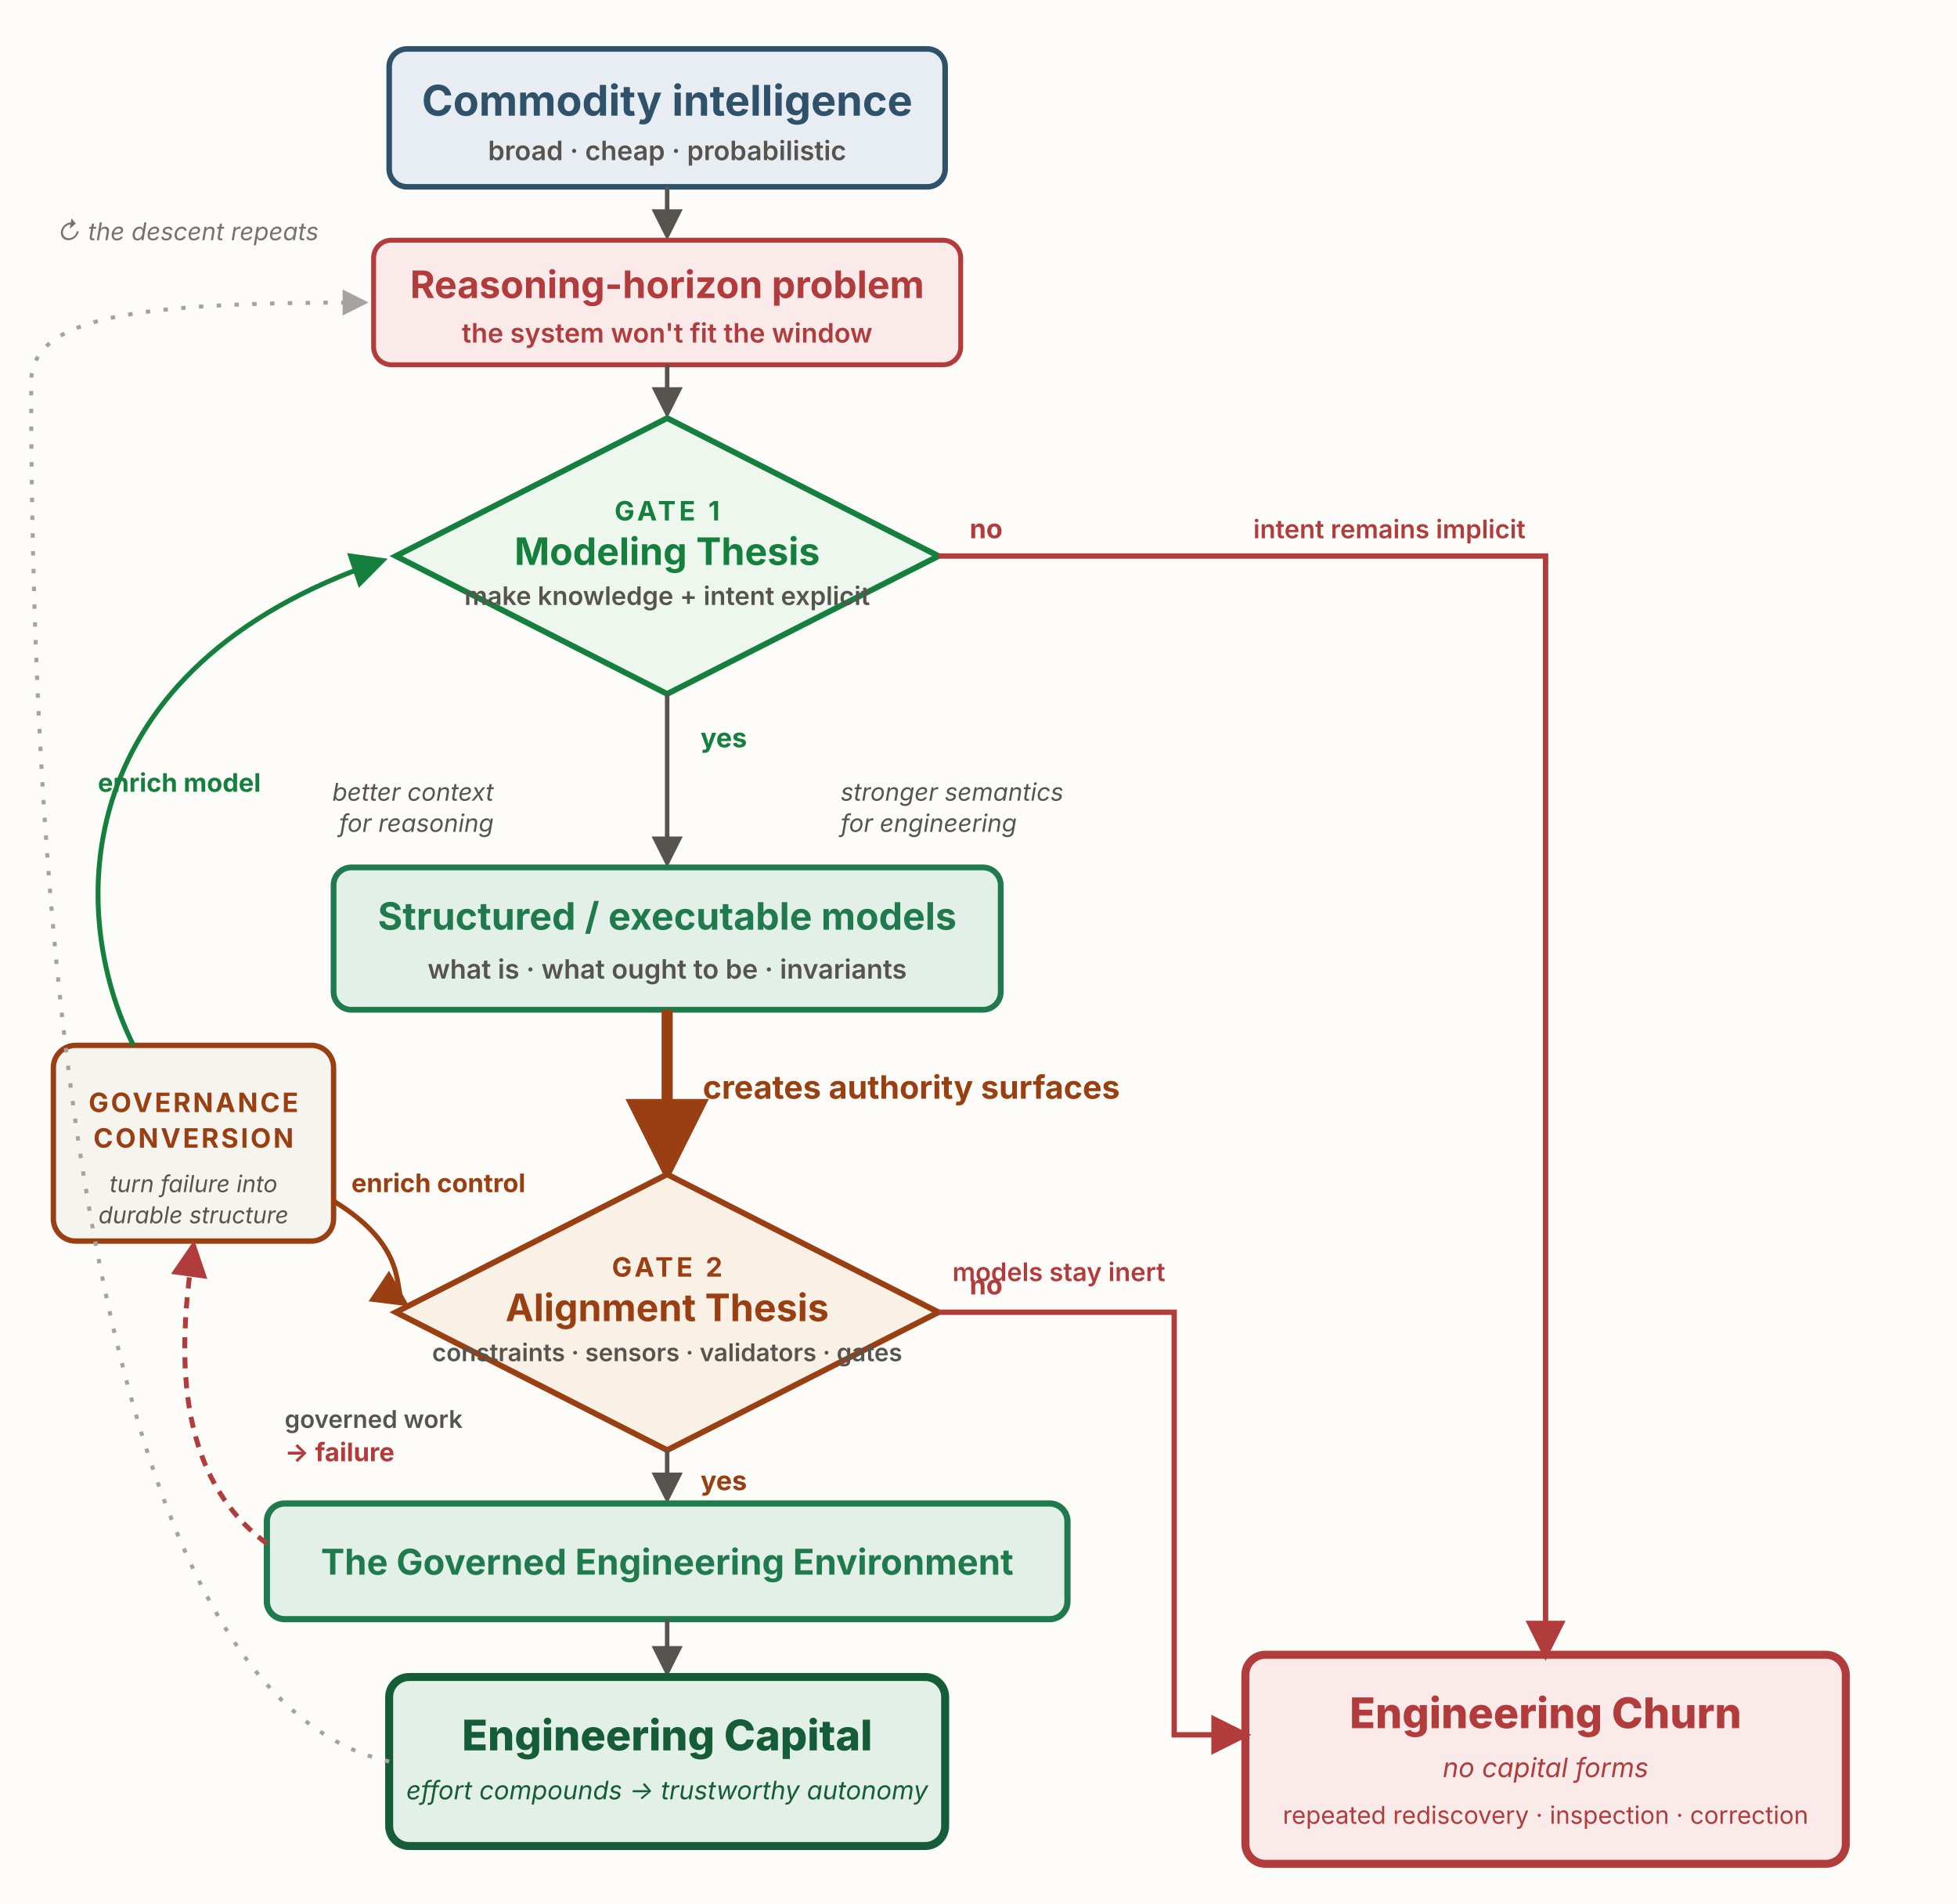
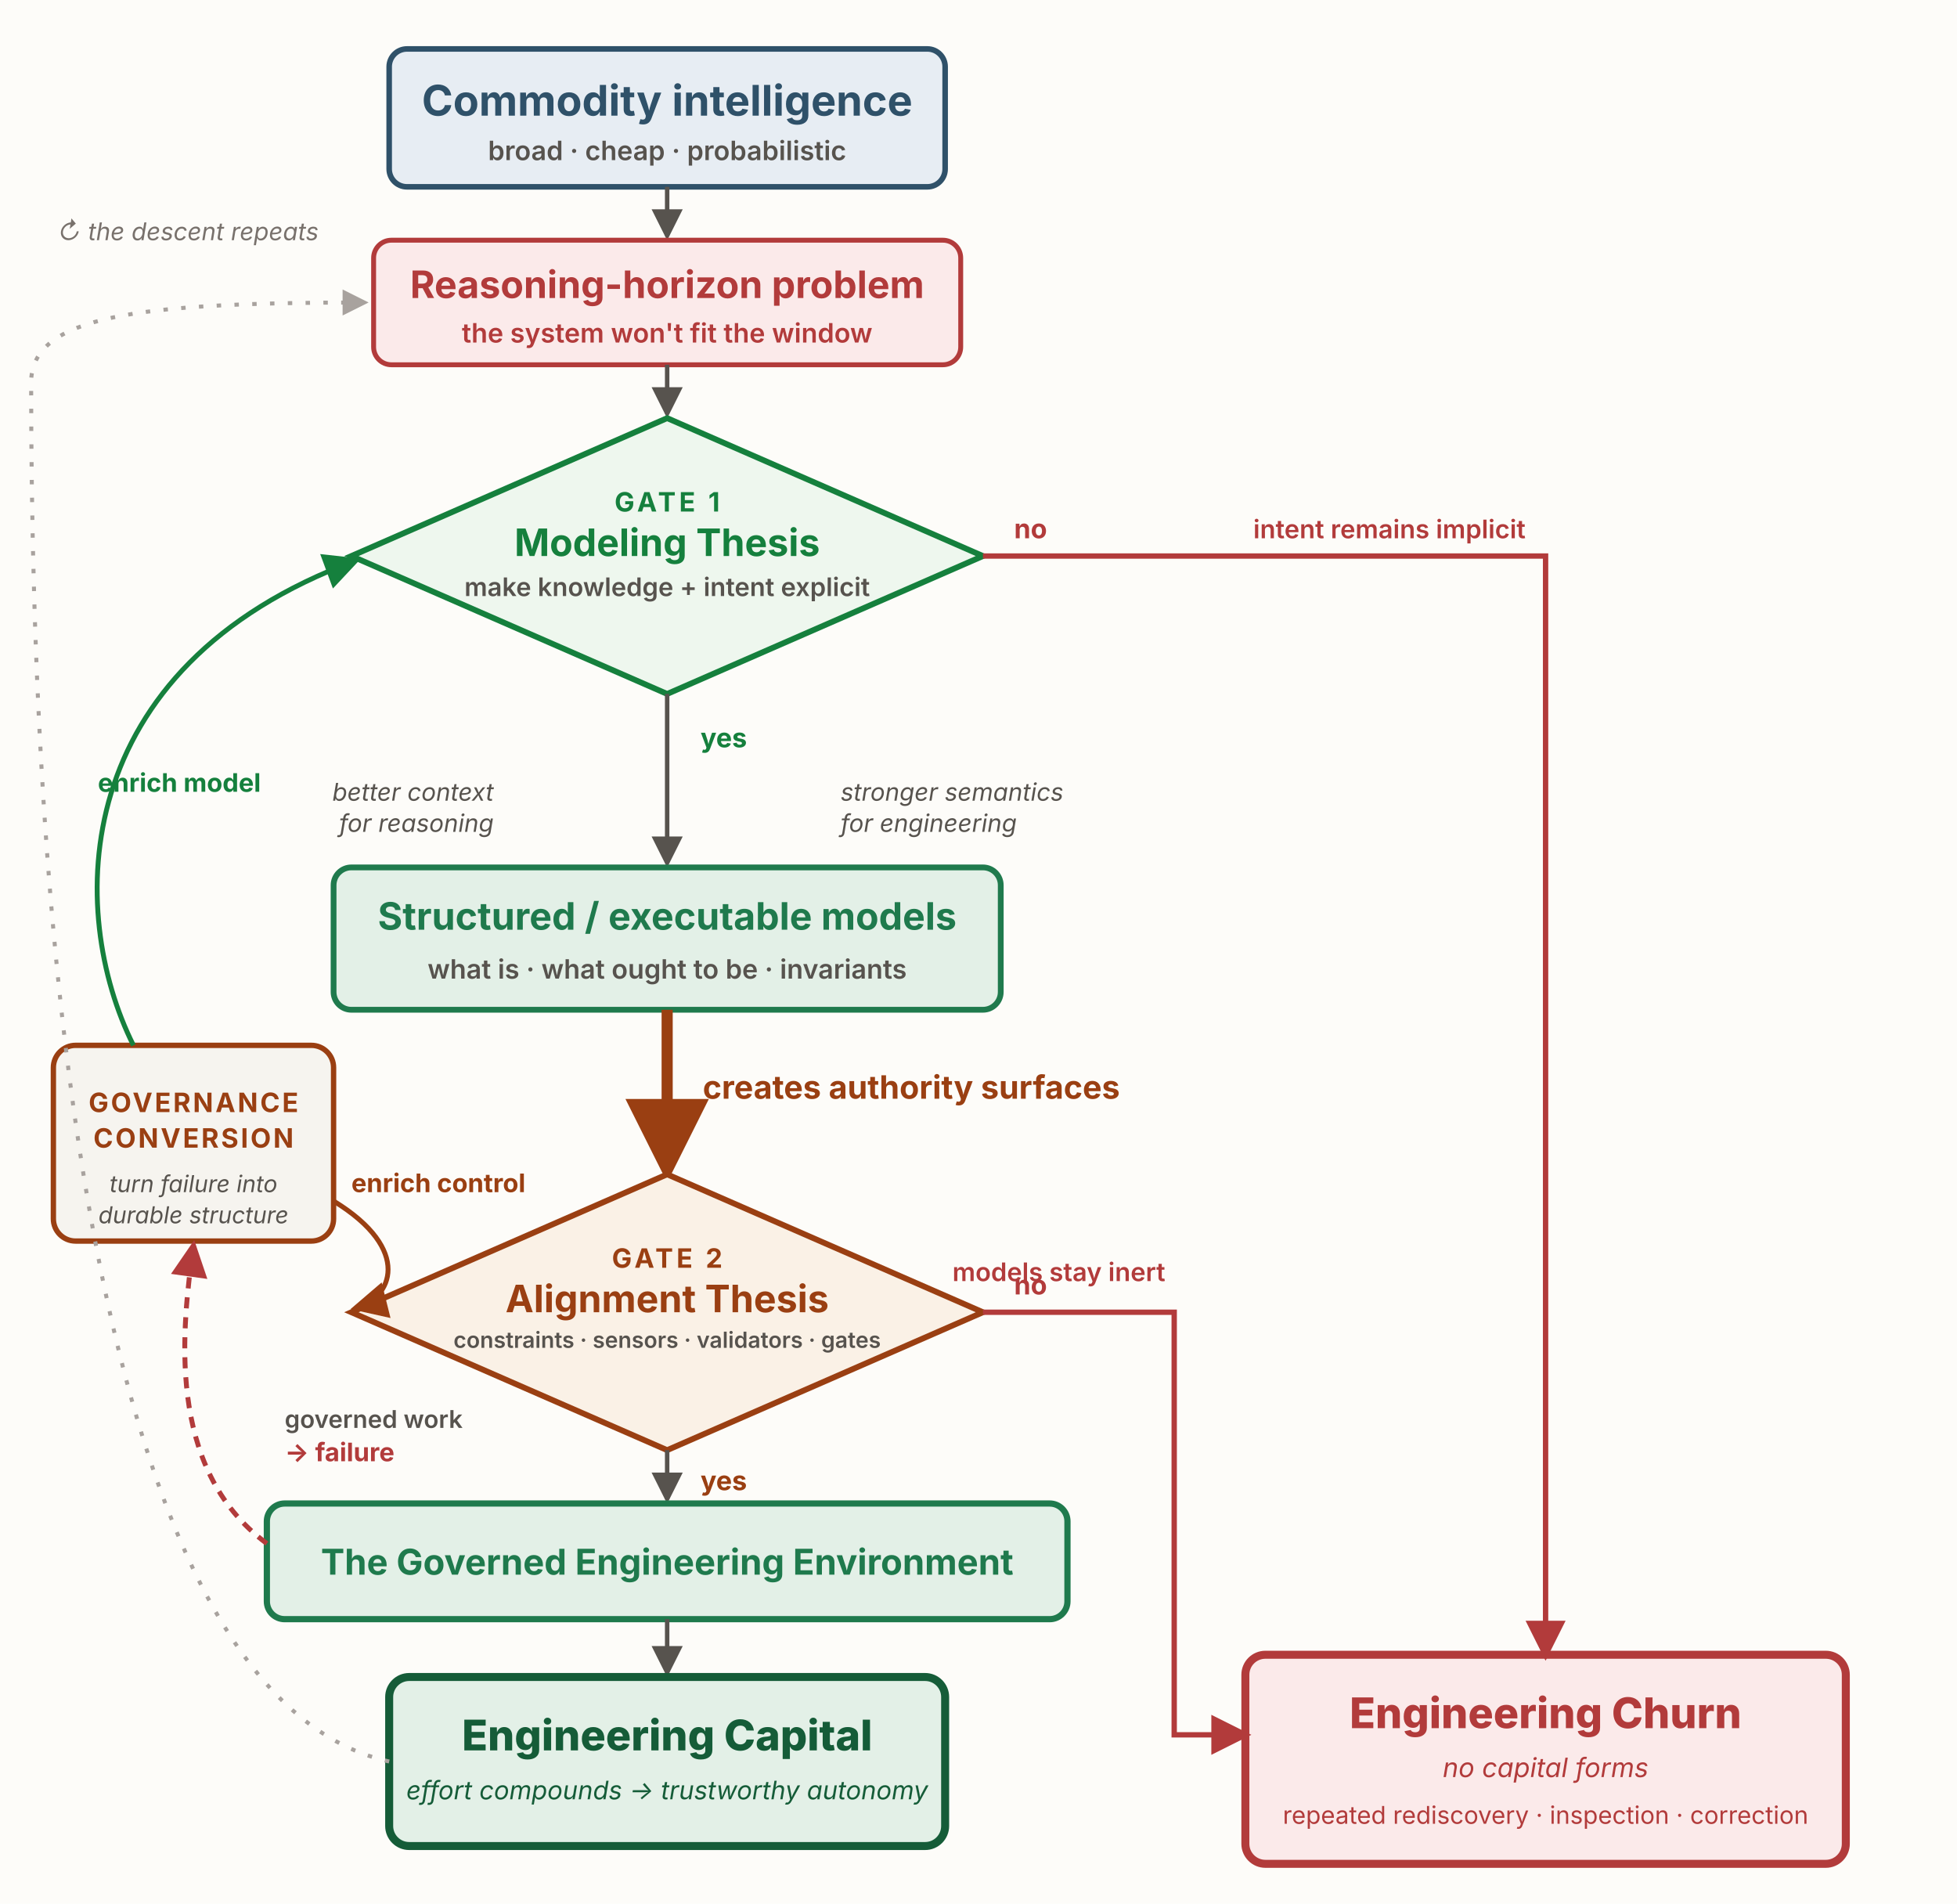
<svg xmlns="http://www.w3.org/2000/svg" viewBox="0 0 880 856" width="880" height="856" role="group" aria-labelledby="mmTitle mmDesc" font-family="'Source Sans 3', -apple-system, 'Segoe UI', sans-serif">
  <defs>
    <marker id="mm-ah" viewBox="0 0 10 10" refX="8.5" refY="5" markerWidth="7" markerHeight="7" orient="auto-start-reverse">
      <path d="M0,0 L10,5 L0,10 z" fill="#57534e" />
    </marker>
    <marker id="mm-ah-rust" viewBox="0 0 10 10" refX="8.5" refY="5" markerWidth="7.5" markerHeight="7.5" orient="auto-start-reverse">
      <path d="M0,0 L10,5 L0,10 z" fill="#9a3f12" />
    </marker>
    <marker id="mm-ah-green" viewBox="0 0 10 10" refX="8.5" refY="5" markerWidth="7.5" markerHeight="7.5" orient="auto-start-reverse">
      <path d="M0,0 L10,5 L0,10 z" fill="#15803d" />
    </marker>
    <marker id="mm-ah-churn" viewBox="0 0 10 10" refX="8.5" refY="5" markerWidth="7.5" markerHeight="7.5" orient="auto-start-reverse">
      <path d="M0,0 L10,5 L0,10 z" fill="#b23b3b" />
    </marker>
    <marker id="mm-ah-mute" viewBox="0 0 10 10" refX="8.5" refY="5" markerWidth="6.5" markerHeight="6.5" orient="auto-start-reverse">
      <path d="M0,0 L10,5 L0,10 z" fill="#a8a29e" />
    </marker>
  </defs>
  <rect x="0" y="0" width="880" height="856" fill="#fdfcf9" />
  <rect x="175" y="22" width="250" height="62" rx="8" fill="#e7edf3" stroke="#2f5169" stroke-width="2.5" />
  <text x="300" y="52" text-anchor="middle" font-size="19" font-weight="700" fill="#2f5169">Commodity intelligence</text>
  <text x="300" y="72" text-anchor="middle" font-size="12" font-weight="600" fill="#57534e">broad · cheap · probabilistic</text>
  <path d="M300,84 L300,106" fill="none" stroke="#57534e" stroke-width="2" marker-end="url(#mm-ah)" />
  <rect x="168" y="108" width="264" height="56" rx="8" fill="#fbeaea" stroke="#b23b3b" stroke-width="2.2" />
  <text x="300" y="134" text-anchor="middle" font-size="17" font-weight="700" fill="#b23b3b">Reasoning-horizon problem</text>
  <text x="300" y="154" text-anchor="middle" font-size="12" font-weight="600" fill="#b23b3b">the system won't fit the window</text>
  <path d="M300,164 L300,186" fill="none" stroke="#57534e" stroke-width="2" marker-end="url(#mm-ah)" />
-   <polygon points="300,188 422,250 300,312 178,250" fill="#eef7ee" stroke="#15803d" stroke-width="2.6" />
-   <text x="300" y="234" text-anchor="middle" font-size="12" font-weight="700" letter-spacing="1.5" fill="#15803d">GATE 1</text>
-   <text x="300" y="254" text-anchor="middle" font-size="17" font-weight="700" fill="#15803d">Modeling Thesis</text>
-   <text x="300" y="272" text-anchor="middle" font-size="11.5" font-weight="600" fill="#57534e">make knowledge + intent explicit</text>
+   <polygon points="300,188 442,250 300,312 158,250" fill="#eef7ee" stroke="#15803d" stroke-width="2.6" />
+   <text x="300" y="230" text-anchor="middle" font-size="12" font-weight="700" letter-spacing="1.5" fill="#15803d">GATE 1</text>
+   <text x="300" y="250" text-anchor="middle" font-size="17" font-weight="700" fill="#15803d">Modeling Thesis</text>
+   <text x="300" y="268" text-anchor="middle" font-size="11.5" font-weight="600" fill="#57534e">make knowledge + intent explicit</text>
  <path d="M300,312 L300,388" fill="none" stroke="#57534e" stroke-width="2" marker-end="url(#mm-ah)" />
  <text x="315" y="336" text-anchor="start" font-size="12" font-weight="700" fill="#15803d">yes</text>
  <text x="222" y="360" text-anchor="end" font-size="11" font-style="italic" fill="#57534e">better context</text>
  <text x="222" y="374" text-anchor="end" font-size="11" font-style="italic" fill="#57534e">for reasoning</text>
  <text x="378" y="360" text-anchor="start" font-size="11" font-style="italic" fill="#57534e">stronger semantics</text>
  <text x="378" y="374" text-anchor="start" font-size="11" font-style="italic" fill="#57534e">for engineering</text>
  <rect x="150" y="390" width="300" height="64" rx="8" fill="#e3f0e7" stroke="#1f7a4d" stroke-width="2.6" />
  <text x="300" y="418" text-anchor="middle" font-size="17" font-weight="700" fill="#1f7a4d">Structured / executable models</text>
  <text x="300" y="440" text-anchor="middle" font-size="12" font-weight="600" fill="#57534e">what is · what ought to be · invariants</text>
  <path d="M300,454 L300,526" fill="none" stroke="#9a3f12" stroke-width="5" marker-end="url(#mm-ah-rust)" />
  <text x="316" y="494" text-anchor="start" font-size="14.5" font-weight="700" fill="#9a3f12">creates authority surfaces</text>
-   <polygon points="300,528 422,590 300,652 178,590" fill="#faf1e6" stroke="#9a3f12" stroke-width="2.6" />
-   <text x="300" y="574" text-anchor="middle" font-size="12" font-weight="700" letter-spacing="1.5" fill="#9a3f12">GATE 2</text>
-   <text x="300" y="594" text-anchor="middle" font-size="17" font-weight="700" fill="#9a3f12">Alignment Thesis</text>
-   <text x="300" y="612" text-anchor="middle" font-size="11" font-weight="600" fill="#57534e">constraints · sensors · validators · gates</text>
+   <polygon points="300,528 442,590 300,652 158,590" fill="#faf1e6" stroke="#9a3f12" stroke-width="2.6" />
+   <text x="300" y="570" text-anchor="middle" font-size="12" font-weight="700" letter-spacing="1.5" fill="#9a3f12">GATE 2</text>
+   <text x="300" y="590" text-anchor="middle" font-size="17" font-weight="700" fill="#9a3f12">Alignment Thesis</text>
+   <text x="300" y="606" text-anchor="middle" font-size="10" font-weight="600" fill="#57534e">constraints · sensors · validators · gates</text>
  <path d="M300,652 L300,674" fill="none" stroke="#57534e" stroke-width="2" marker-end="url(#mm-ah)" />
  <text x="315" y="670" text-anchor="start" font-size="12" font-weight="700" fill="#9a3f12">yes</text>
  <rect x="120" y="676" width="360" height="52" rx="8" fill="#e3f0e7" stroke="#1f7a4d" stroke-width="2.8" />
  <text x="300" y="708" text-anchor="middle" font-size="16" font-weight="700" fill="#1f7a4d">The Governed Engineering Environment</text>
  <path d="M300,728 L300,752" fill="none" stroke="#57534e" stroke-width="2" marker-end="url(#mm-ah)" />
  <rect x="175" y="754" width="250" height="76" rx="9" fill="#e3f0e7" stroke="#155c38" stroke-width="3.6" />
  <text x="300" y="787" text-anchor="middle" font-size="19" font-weight="800" fill="#155c38">Engineering Capital</text>
  <text x="300" y="809" text-anchor="middle" font-size="11.5" font-style="italic" fill="#155c38">effort compounds → trustworthy autonomy</text>
  <rect x="560" y="744" width="270" height="94" rx="9" fill="#fbeaea" stroke="#b23b3b" stroke-width="3.6" />
  <text x="695" y="777" text-anchor="middle" font-size="19" font-weight="800" fill="#b23b3b">Engineering Churn</text>
  <text x="695" y="799" text-anchor="middle" font-size="12" font-style="italic" fill="#b23b3b">no capital forms</text>
  <text x="695" y="820" text-anchor="middle" font-size="11" fill="#b23b3b">repeated rediscovery · inspection · correction</text>
-   <path d="M422,250 L695,250 L695,744" fill="none" stroke="#b23b3b" stroke-width="2.4" marker-end="url(#mm-ah-churn)" />
-   <text x="436" y="242" text-anchor="start" font-size="12" font-weight="700" fill="#b23b3b">no</text>
+   <path d="M442,250 L695,250 L695,744" fill="none" stroke="#b23b3b" stroke-width="2.4" marker-end="url(#mm-ah-churn)" />
+   <text x="456" y="242" text-anchor="start" font-size="12" font-weight="700" fill="#b23b3b">no</text>
  <text x="686" y="242" text-anchor="end" font-size="11.5" font-weight="600" fill="#b23b3b">intent remains implicit</text>
-   <path d="M422,590 L528,590 L528,780 L560,780" fill="none" stroke="#b23b3b" stroke-width="2.4" marker-end="url(#mm-ah-churn)" />
-   <text x="436" y="582" text-anchor="start" font-size="12" font-weight="700" fill="#b23b3b">no</text>
+   <path d="M442,590 L528,590 L528,780 L560,780" fill="none" stroke="#b23b3b" stroke-width="2.4" marker-end="url(#mm-ah-churn)" />
+   <text x="456" y="582" text-anchor="start" font-size="12" font-weight="700" fill="#b23b3b">no</text>
  <text x="524" y="576" text-anchor="end" font-size="11.5" font-weight="600" fill="#b23b3b">models stay inert</text>
  <rect x="24" y="470" width="126" height="88" rx="10" fill="#f6f4ef" stroke="#9a3f12" stroke-width="2.4" />
  <text x="87" y="500" text-anchor="middle" font-size="12" font-weight="700" letter-spacing="1" fill="#9a3f12">GOVERNANCE</text>
  <text x="87" y="516" text-anchor="middle" font-size="12" font-weight="700" letter-spacing="1" fill="#9a3f12">CONVERSION</text>
  <text x="87" y="536" text-anchor="middle" font-size="10.5" font-style="italic" fill="#57534e">turn failure into</text>
  <text x="87" y="550" text-anchor="middle" font-size="10.5" font-style="italic" fill="#57534e">durable structure</text>
  <path d="M120,694 C74,660 82,596 87,560" fill="none" stroke="#b23b3b" stroke-width="2.2" stroke-dasharray="5 4" marker-end="url(#mm-ah-churn)" />
  <text x="128" y="642" text-anchor="start" font-size="11" font-weight="600" fill="#57534e">governed work</text>
  <text x="128" y="657" text-anchor="start" font-size="11.5" font-weight="700" fill="#b23b3b">→ failure</text>
-   <path d="M60,470 C30,410 30,300 172,252" fill="none" stroke="#15803d" stroke-width="2.2" marker-end="url(#mm-ah-green)" />
+   <path d="M60,470 C30,410 30,300 160,252" fill="none" stroke="#15803d" stroke-width="2.2" marker-end="url(#mm-ah-green)" />
  <text x="44" y="356" text-anchor="start" font-size="11.5" font-weight="700" fill="#15803d">enrich model</text>
-   <path d="M150,540 C186,562 176,582 182,586" fill="none" stroke="#9a3f12" stroke-width="2.2" marker-end="url(#mm-ah-rust)" />
+   <path d="M150,540 C186,562 176,584 160,588" fill="none" stroke="#9a3f12" stroke-width="2.2" marker-end="url(#mm-ah-rust)" />
  <text x="158" y="536" text-anchor="start" font-size="11.5" font-weight="700" fill="#9a3f12">enrich control</text>
  <path d="M175,792 C40,762 14,420 14,172 C14,142 62,136 164,136" fill="none" stroke="#a8a29e" stroke-width="1.8" stroke-dasharray="2 6" marker-end="url(#mm-ah-mute)" />
  <text x="26" y="108" text-anchor="start" font-size="11" font-style="italic" fill="#78716c">↻ the descent repeats</text>
</svg>
